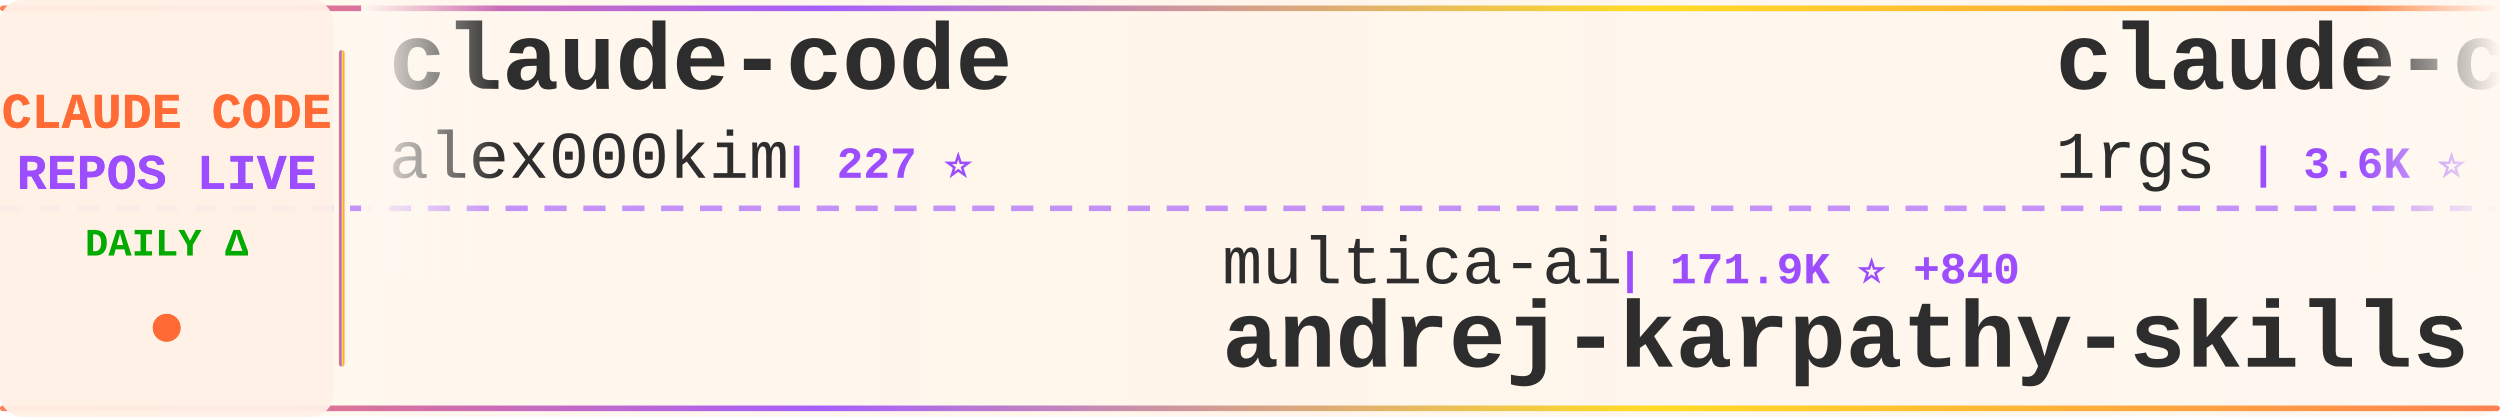
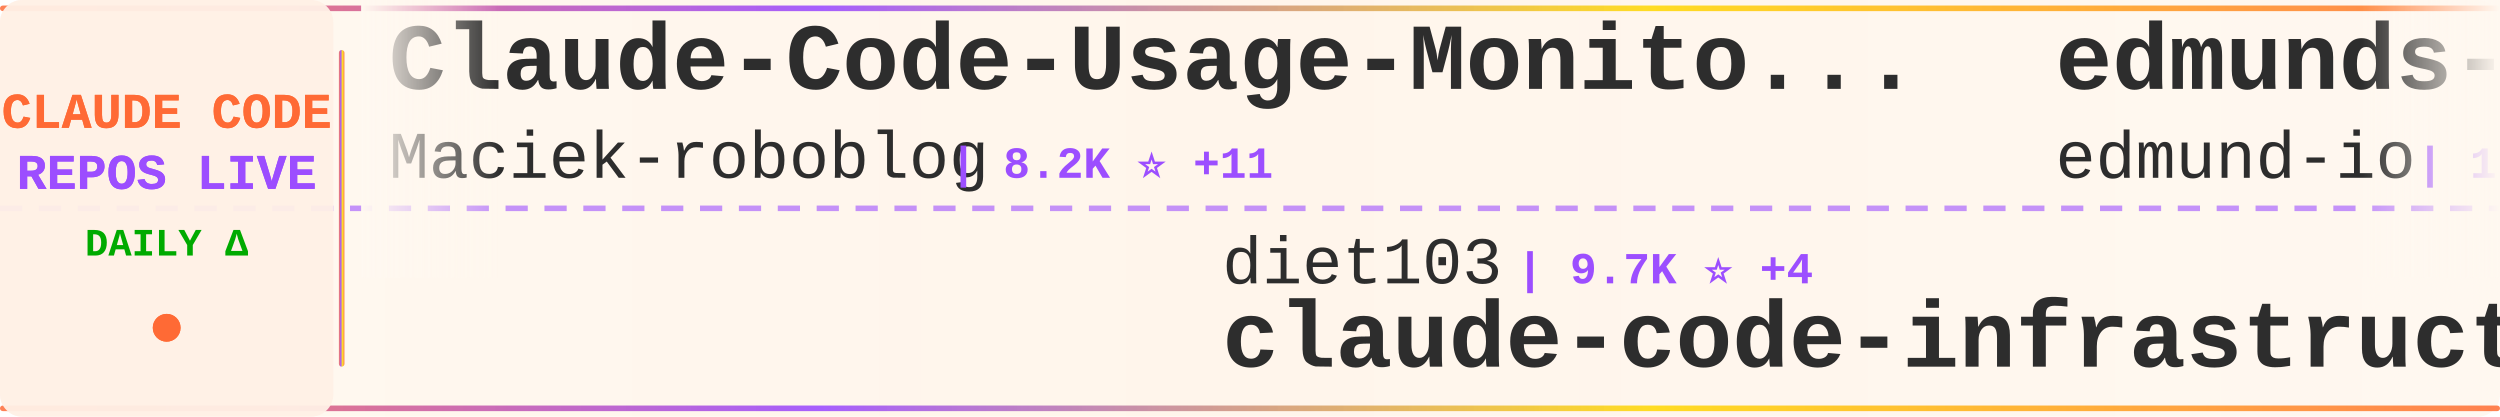
<svg xmlns="http://www.w3.org/2000/svg" width="900" height="150">
  <defs>
    <linearGradient id="tickerBg" x1="0%" y1="0%" x2="100%" y2="0%">
      <stop offset="0%" style="stop-color:#fff8f0;stop-opacity:0.98" />
      <stop offset="50%" style="stop-color:#fff5eb;stop-opacity:1" />
      <stop offset="100%" style="stop-color:#fff8f0;stop-opacity:0.98" />
    </linearGradient>
    <linearGradient id="borderGrad" x1="0%" y1="0%" x2="100%" y2="0%">
      <stop offset="0%" style="stop-color:#FF6B35;stop-opacity:0.85">
        <animate attributeName="stop-opacity" values="0.85;1;0.85" dur="2s" repeatCount="indefinite" />
      </stop>
      <stop offset="33%" style="stop-color:#9C4EFF;stop-opacity:0.9">
        <animate attributeName="stop-opacity" values="0.9;1;0.9" dur="2.2s" repeatCount="indefinite" />
      </stop>
      <stop offset="66%" style="stop-color:#FFD700;stop-opacity:0.85">
        <animate attributeName="stop-opacity" values="0.85;1;0.85" dur="1.8s" repeatCount="indefinite" />
      </stop>
      <stop offset="100%" style="stop-color:#FF6B35;stop-opacity:0.85">
        <animate attributeName="stop-opacity" values="0.85;1;0.85" dur="2s" repeatCount="indefinite" />
      </stop>
    </linearGradient>
    <filter id="textGlow">
      <feGaussianBlur stdDeviation="0.15" result="coloredBlur" />
      <feMerge>
        <feMergeNode in="coloredBlur" />
        <feMergeNode in="SourceGraphic" />
      </feMerge>
    </filter>
    <filter id="metricGlow">
      <feGaussianBlur stdDeviation="0.2" result="coloredBlur" />
      <feMerge>
        <feMergeNode in="coloredBlur" />
        <feMergeNode in="SourceGraphic" />
      </feMerge>
    </filter>
    <linearGradient id="leftFade" x1="0%" y1="0%" x2="100%" y2="0%">
      <stop offset="0%" style="stop-color:#fff8f0;stop-opacity:1" />
      <stop offset="100%" style="stop-color:#fff8f0;stop-opacity:0" />
    </linearGradient>
    <linearGradient id="rightFade" x1="0%" y1="0%" x2="100%" y2="0%">
      <stop offset="0%" style="stop-color:#fff8f0;stop-opacity:0" />
      <stop offset="100%" style="stop-color:#fff8f0;stop-opacity:1" />
    </linearGradient>
  </defs>
  <rect width="900" height="150" fill="url(#tickerBg)" rx="8" />
  <rect x="0" y="2" width="900" height="2" fill="url(#borderGrad)" rx="1" />
  <rect x="0" y="146" width="900" height="2" fill="url(#borderGrad)" rx="1" />
  <line x1="0" y1="75" x2="900" y2="75" stroke="#9C4EFF" stroke-width="2" stroke-dasharray="8 6" opacity="0.6" />
  <rect x="0" y="0" width="120" height="150" fill="#fff0e6" opacity="0.95" rx="8" />
  <text x="60" y="46" font-family="'Courier New', monospace" font-size="18" font-weight="bold" fill="#FF6B35" text-anchor="middle" filter="url(#textGlow)">
    CLAUDE CODE
  </text>
  <text x="60" y="68" font-family="'Courier New', monospace" font-size="18" font-weight="bold" fill="#9C4EFF" text-anchor="middle" filter="url(#textGlow)">
    REPOS LIVE
  </text>
  <text x="60" y="92" font-family="'Courier New', monospace" font-size="14" font-weight="bold" fill="#00aa00" text-anchor="middle">
    DAILY Δ
  </text>
  <circle cx="60" cy="118" r="5" fill="#FF6B35" filter="url(#metricGlow)">
    <animate attributeName="r" values="4;6;4" dur="1.5s" repeatCount="indefinite" />
    <animate attributeName="opacity" values="0.6;1;0.6" dur="1.5s" repeatCount="indefinite" />
  </circle>
  <rect x="122" y="18" width="2" height="114" fill="url(#borderGrad)" rx="1" />
  <clipPath id="tickerClip">
    <rect x="130" y="0" width="770" height="150" />
  </clipPath>
  <g clip-path="url(#tickerClip)">
    <g id="tickerItems">
      <animateTransform attributeName="transform" attributeType="XML" type="translate" from="0 0" to="-3000 0" dur="54s" repeatCount="indefinite" />
      <g transform="translate(0, 0)">
-         <text x="140" y="32" font-family="'Courier New', monospace" font-size="34" font-weight="bold" fill="#2d2d2d">claude-code</text>
-         <text x="140" y="64" font-family="'Courier New', monospace" font-size="24" font-weight="normal" fill="#2d2d2d" opacity="1.0">alex000kim</text>
-         <text x="282" y="64" font-family="'Courier New', monospace" font-size="16" font-weight="bold" fill="#9C4EFF"> | 227 ⭐</text>
+         <text x="140" y="32" font-family="'Courier New', monospace" font-size="34" font-weight="bold" fill="#2d2d2d">Claude-Code-Usage-Monito...</text>
+         <text x="140" y="64" font-family="'Courier New', monospace" font-size="24" font-weight="normal" fill="#2d2d2d" opacity="1.0">Maciek-roboblog</text>
+         <text x="342" y="64" font-family="'Courier New', monospace" font-size="16" font-weight="bold" fill="#9C4EFF"> | 8.2K ⭐ +11</text>
      </g>
      <g transform="translate(300, 0)">
-         <text x="140" y="102" font-family="'Courier New', monospace" font-size="24" font-weight="normal" fill="#2d2d2d" opacity="1.0">multica-ai</text>
-         <text x="282" y="102" font-family="'Courier New', monospace" font-size="16" font-weight="bold" fill="#9C4EFF"> | 171.9K ⭐ +840</text>
-         <text x="140" y="132" font-family="'Courier New', monospace" font-size="34" font-weight="bold" fill="#2d2d2d">andrej-karpathy-skills</text>
+         <text x="140" y="102" font-family="'Courier New', monospace" font-size="24" font-weight="normal" fill="#2d2d2d" opacity="1.0">diet103</text>
+         <text x="246" y="102" font-family="'Courier New', monospace" font-size="16" font-weight="bold" fill="#9C4EFF"> | 9.7K ⭐ +4</text>
+         <text x="140" y="132" font-family="'Courier New', monospace" font-size="34" font-weight="bold" fill="#2d2d2d">claude-code-infrastructu...</text>
      </g>
      <g transform="translate(600, 0)">
-         <text x="140" y="32" font-family="'Courier New', monospace" font-size="34" font-weight="bold" fill="#2d2d2d">claude-code-proxy</text>
-         <text x="140" y="64" font-family="'Courier New', monospace" font-size="24" font-weight="normal" fill="#2d2d2d" opacity="1.0">1rgs</text>
-         <text x="210" y="64" font-family="'Courier New', monospace" font-size="16" font-weight="bold" fill="#9C4EFF"> | 3.6K ⭐</text>
+         <text x="140" y="32" font-family="'Courier New', monospace" font-size="34" font-weight="bold" fill="#2d2d2d">edmunds-claude-code</text>
+         <text x="140" y="64" font-family="'Courier New', monospace" font-size="24" font-weight="normal" fill="#2d2d2d" opacity="1.0">edmund-io</text>
+         <text x="270" y="64" font-family="'Courier New', monospace" font-size="16" font-weight="bold" fill="#9C4EFF"> | 1.5K ⭐ +2</text>
      </g>
      <g transform="translate(900, 0)">
-         <text x="140" y="102" font-family="'Courier New', monospace" font-size="24" font-weight="normal" fill="#2d2d2d" opacity="1.0">guanshan</text>
-         <text x="258" y="102" font-family="'Courier New', monospace" font-size="16" font-weight="bold" fill="#9C4EFF"> | 60 ⭐</text>
-         <text x="140" y="132" font-family="'Courier New', monospace" font-size="34" font-weight="bold" fill="#2d2d2d">ClaudeCode</text>
+         <text x="140" y="102" font-family="'Courier New', monospace" font-size="24" font-weight="normal" fill="#2d2d2d" opacity="1.0">Hyper66666</text>
+         <text x="282" y="102" font-family="'Courier New', monospace" font-size="16" font-weight="bold" fill="#9C4EFF"> | 215 ⭐</text>
+         <text x="140" y="132" font-family="'Courier New', monospace" font-size="34" font-weight="bold" fill="#2d2d2d">claude-code-sourcemap</text>
      </g>
      <g transform="translate(1200, 0)">
-         <text x="140" y="32" font-family="'Courier New', monospace" font-size="34" font-weight="bold" fill="#2d2d2d">Claude-Code-Workflow</text>
-         <text x="140" y="64" font-family="'Courier New', monospace" font-size="24" font-weight="normal" fill="#2d2d2d" opacity="1.0">catlog22</text>
-         <text x="258" y="64" font-family="'Courier New', monospace" font-size="16" font-weight="bold" fill="#9C4EFF"> | 2.1K ⭐ +7</text>
+         <text x="140" y="32" font-family="'Courier New', monospace" font-size="34" font-weight="bold" fill="#2d2d2d">claude-code-local</text>
+         <text x="140" y="64" font-family="'Courier New', monospace" font-size="24" font-weight="normal" fill="#2d2d2d" opacity="1.0">nicedreamzapp</text>
+         <text x="318" y="64" font-family="'Courier New', monospace" font-size="16" font-weight="bold" fill="#9C4EFF"> | 2.7K ⭐ +4</text>
      </g>
      <g transform="translate(1500, 0)">
-         <text x="140" y="102" font-family="'Courier New', monospace" font-size="24" font-weight="normal" fill="#2d2d2d" opacity="1.0">Piebald-AI</text>
-         <text x="282" y="102" font-family="'Courier New', monospace" font-size="16" font-weight="bold" fill="#9C4EFF"> | 10.9K ⭐ +19</text>
-         <text x="140" y="132" font-family="'Courier New', monospace" font-size="34" font-weight="bold" fill="#2d2d2d">claude-code-system-promp...</text>
+         <text x="140" y="102" font-family="'Courier New', monospace" font-size="24" font-weight="normal" fill="#2d2d2d" opacity="1.0">anthropics</text>
+         <text x="282" y="102" font-family="'Courier New', monospace" font-size="16" font-weight="bold" fill="#9C4EFF"> | 131.3K ⭐ +239</text>
+         <text x="140" y="132" font-family="'Courier New', monospace" font-size="34" font-weight="bold" fill="#2d2d2d">claude-code</text>
      </g>
      <g transform="translate(1800, 0)">
-         <text x="140" y="32" font-family="'Courier New', monospace" font-size="34" font-weight="bold" fill="#2d2d2d">ClaudeCodeAgents</text>
-         <text x="140" y="64" font-family="'Courier New', monospace" font-size="24" font-weight="normal" fill="#2d2d2d" opacity="1.0">darcyegb</text>
-         <text x="258" y="64" font-family="'Courier New', monospace" font-size="16" font-weight="bold" fill="#9C4EFF"> | 716 ⭐</text>
+         <text x="140" y="32" font-family="'Courier New', monospace" font-size="34" font-weight="bold" fill="#2d2d2d">claude-code</text>
+         <text x="140" y="64" font-family="'Courier New', monospace" font-size="24" font-weight="normal" fill="#2d2d2d" opacity="1.0">VineeTagarwaL-code</text>
+         <text x="378" y="64" font-family="'Courier New', monospace" font-size="16" font-weight="bold" fill="#9C4EFF"> | 276 ⭐</text>
      </g>
      <g transform="translate(2100, 0)">
-         <text x="140" y="102" font-family="'Courier New', monospace" font-size="24" font-weight="normal" fill="#2d2d2d" opacity="1.0">Yeachan-Heo</text>
-         <text x="294" y="102" font-family="'Courier New', monospace" font-size="16" font-weight="bold" fill="#9C4EFF"> | 36.0K ⭐ +66</text>
-         <text x="140" y="132" font-family="'Courier New', monospace" font-size="34" font-weight="bold" fill="#2d2d2d">oh-my-claudecode</text>
+         <text x="140" y="102" font-family="'Courier New', monospace" font-size="24" font-weight="normal" fill="#2d2d2d" opacity="1.0">zstmfhy</text>
+         <text x="246" y="102" font-family="'Courier New', monospace" font-size="16" font-weight="bold" fill="#9C4EFF"> | 190 ⭐</text>
+         <text x="140" y="132" font-family="'Courier New', monospace" font-size="34" font-weight="bold" fill="#2d2d2d">Claude-code</text>
      </g>
      <g transform="translate(2400, 0)">
-         <text x="140" y="32" font-family="'Courier New', monospace" font-size="34" font-weight="bold" fill="#2d2d2d">claude-code-source</text>
-         <text x="140" y="64" font-family="'Courier New', monospace" font-size="24" font-weight="normal" fill="#2d2d2d" opacity="1.0">JrCx7scC</text>
-         <text x="258" y="64" font-family="'Courier New', monospace" font-size="16" font-weight="bold" fill="#9C4EFF"> | 370 ⭐</text>
+         <text x="140" y="32" font-family="'Courier New', monospace" font-size="34" font-weight="bold" fill="#2d2d2d">claude-code-analysis</text>
+         <text x="140" y="64" font-family="'Courier New', monospace" font-size="24" font-weight="normal" fill="#2d2d2d" opacity="1.0">liuup</text>
+         <text x="222" y="64" font-family="'Courier New', monospace" font-size="16" font-weight="bold" fill="#9C4EFF"> | 3.1K ⭐ +24</text>
      </g>
      <g transform="translate(2700, 0)">
-         <text x="140" y="102" font-family="'Courier New', monospace" font-size="24" font-weight="normal" fill="#2d2d2d" opacity="1.0">rohitg00</text>
-         <text x="258" y="102" font-family="'Courier New', monospace" font-size="16" font-weight="bold" fill="#9C4EFF"> | 2.0K ⭐ +11</text>
-         <text x="140" y="132" font-family="'Courier New', monospace" font-size="34" font-weight="bold" fill="#2d2d2d">awesome-claude-code-tool...</text>
+         <text x="140" y="102" font-family="'Courier New', monospace" font-size="24" font-weight="normal" fill="#2d2d2d" opacity="1.0">ponponon</text>
+         <text x="258" y="102" font-family="'Courier New', monospace" font-size="16" font-weight="bold" fill="#9C4EFF"> | 2.3K ⭐ +2</text>
+         <text x="140" y="132" font-family="'Courier New', monospace" font-size="34" font-weight="bold" fill="#2d2d2d">claude_code_src</text>
      </g>
      <g transform="translate(3000, 0)">
-         <text x="140" y="32" font-family="'Courier New', monospace" font-size="34" font-weight="bold" fill="#2d2d2d">claude-code</text>
-         <text x="140" y="64" font-family="'Courier New', monospace" font-size="24" font-weight="normal" fill="#2d2d2d" opacity="1.0">alex000kim</text>
-         <text x="282" y="64" font-family="'Courier New', monospace" font-size="16" font-weight="bold" fill="#9C4EFF"> | 227 ⭐</text>
+         <text x="140" y="32" font-family="'Courier New', monospace" font-size="34" font-weight="bold" fill="#2d2d2d">Claude-Code-Usage-Monito...</text>
+         <text x="140" y="64" font-family="'Courier New', monospace" font-size="24" font-weight="normal" fill="#2d2d2d" opacity="1.0">Maciek-roboblog</text>
+         <text x="342" y="64" font-family="'Courier New', monospace" font-size="16" font-weight="bold" fill="#9C4EFF"> | 8.2K ⭐ +11</text>
      </g>
      <g transform="translate(3300, 0)">
-         <text x="140" y="102" font-family="'Courier New', monospace" font-size="24" font-weight="normal" fill="#2d2d2d" opacity="1.0">multica-ai</text>
-         <text x="282" y="102" font-family="'Courier New', monospace" font-size="16" font-weight="bold" fill="#9C4EFF"> | 171.9K ⭐ +840</text>
-         <text x="140" y="132" font-family="'Courier New', monospace" font-size="34" font-weight="bold" fill="#2d2d2d">andrej-karpathy-skills</text>
+         <text x="140" y="102" font-family="'Courier New', monospace" font-size="24" font-weight="normal" fill="#2d2d2d" opacity="1.0">diet103</text>
+         <text x="246" y="102" font-family="'Courier New', monospace" font-size="16" font-weight="bold" fill="#9C4EFF"> | 9.7K ⭐ +4</text>
+         <text x="140" y="132" font-family="'Courier New', monospace" font-size="34" font-weight="bold" fill="#2d2d2d">claude-code-infrastructu...</text>
      </g>
      <g transform="translate(3600, 0)">
-         <text x="140" y="32" font-family="'Courier New', monospace" font-size="34" font-weight="bold" fill="#2d2d2d">claude-code-proxy</text>
-         <text x="140" y="64" font-family="'Courier New', monospace" font-size="24" font-weight="normal" fill="#2d2d2d" opacity="1.0">1rgs</text>
-         <text x="210" y="64" font-family="'Courier New', monospace" font-size="16" font-weight="bold" fill="#9C4EFF"> | 3.6K ⭐</text>
+         <text x="140" y="32" font-family="'Courier New', monospace" font-size="34" font-weight="bold" fill="#2d2d2d">edmunds-claude-code</text>
+         <text x="140" y="64" font-family="'Courier New', monospace" font-size="24" font-weight="normal" fill="#2d2d2d" opacity="1.0">edmund-io</text>
+         <text x="270" y="64" font-family="'Courier New', monospace" font-size="16" font-weight="bold" fill="#9C4EFF"> | 1.5K ⭐ +2</text>
      </g>
      <g transform="translate(3900, 0)">
-         <text x="140" y="102" font-family="'Courier New', monospace" font-size="24" font-weight="normal" fill="#2d2d2d" opacity="1.0">guanshan</text>
-         <text x="258" y="102" font-family="'Courier New', monospace" font-size="16" font-weight="bold" fill="#9C4EFF"> | 60 ⭐</text>
-         <text x="140" y="132" font-family="'Courier New', monospace" font-size="34" font-weight="bold" fill="#2d2d2d">ClaudeCode</text>
+         <text x="140" y="102" font-family="'Courier New', monospace" font-size="24" font-weight="normal" fill="#2d2d2d" opacity="1.0">Hyper66666</text>
+         <text x="282" y="102" font-family="'Courier New', monospace" font-size="16" font-weight="bold" fill="#9C4EFF"> | 215 ⭐</text>
+         <text x="140" y="132" font-family="'Courier New', monospace" font-size="34" font-weight="bold" fill="#2d2d2d">claude-code-sourcemap</text>
      </g>
    </g>
  </g>
  <rect x="130" y="0" width="50" height="100" fill="url(#leftFade)" />
  <rect x="850" y="0" width="50" height="100" fill="url(#rightFade)" />
</svg>
